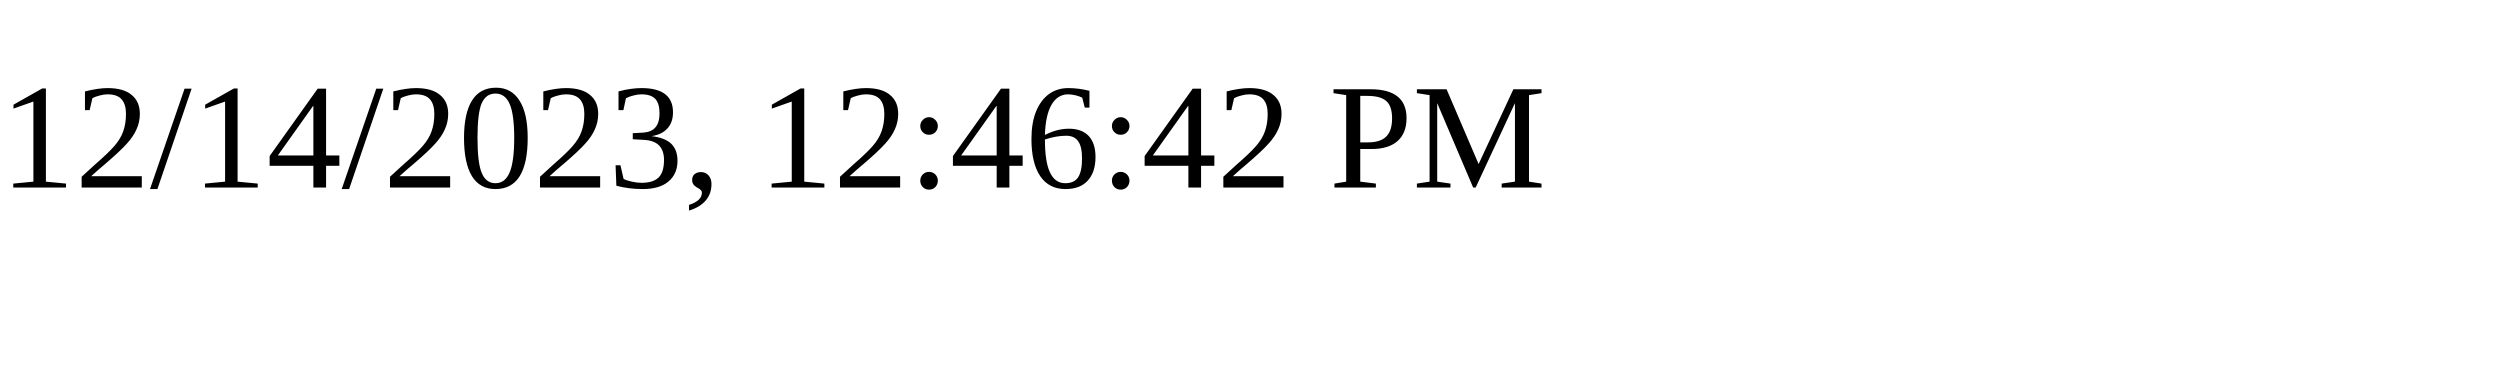
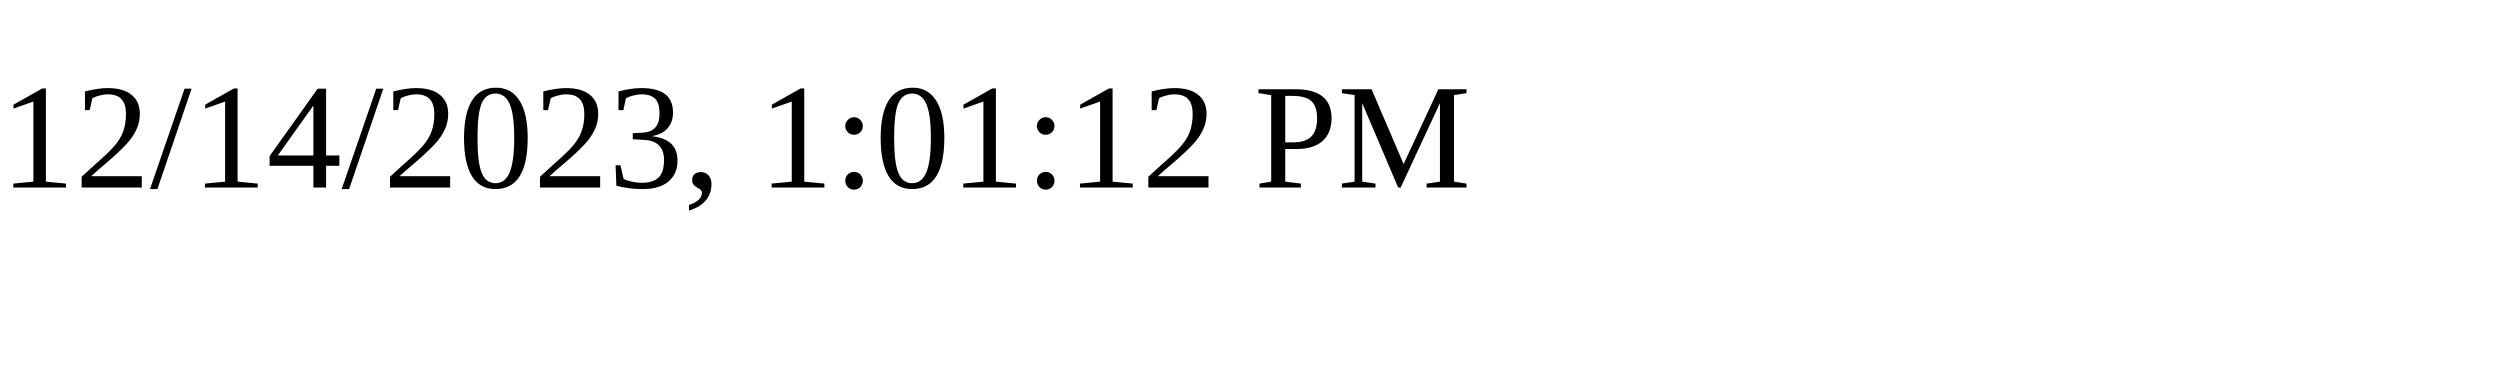
<svg xmlns="http://www.w3.org/2000/svg" height="30" width="200">
-   <text x="0" y="15">12/14/2023, 12:46:42 PM</text>
+   <text x="0" y="15">12/14/2023, 1:01:12 PM</text>
</svg>
